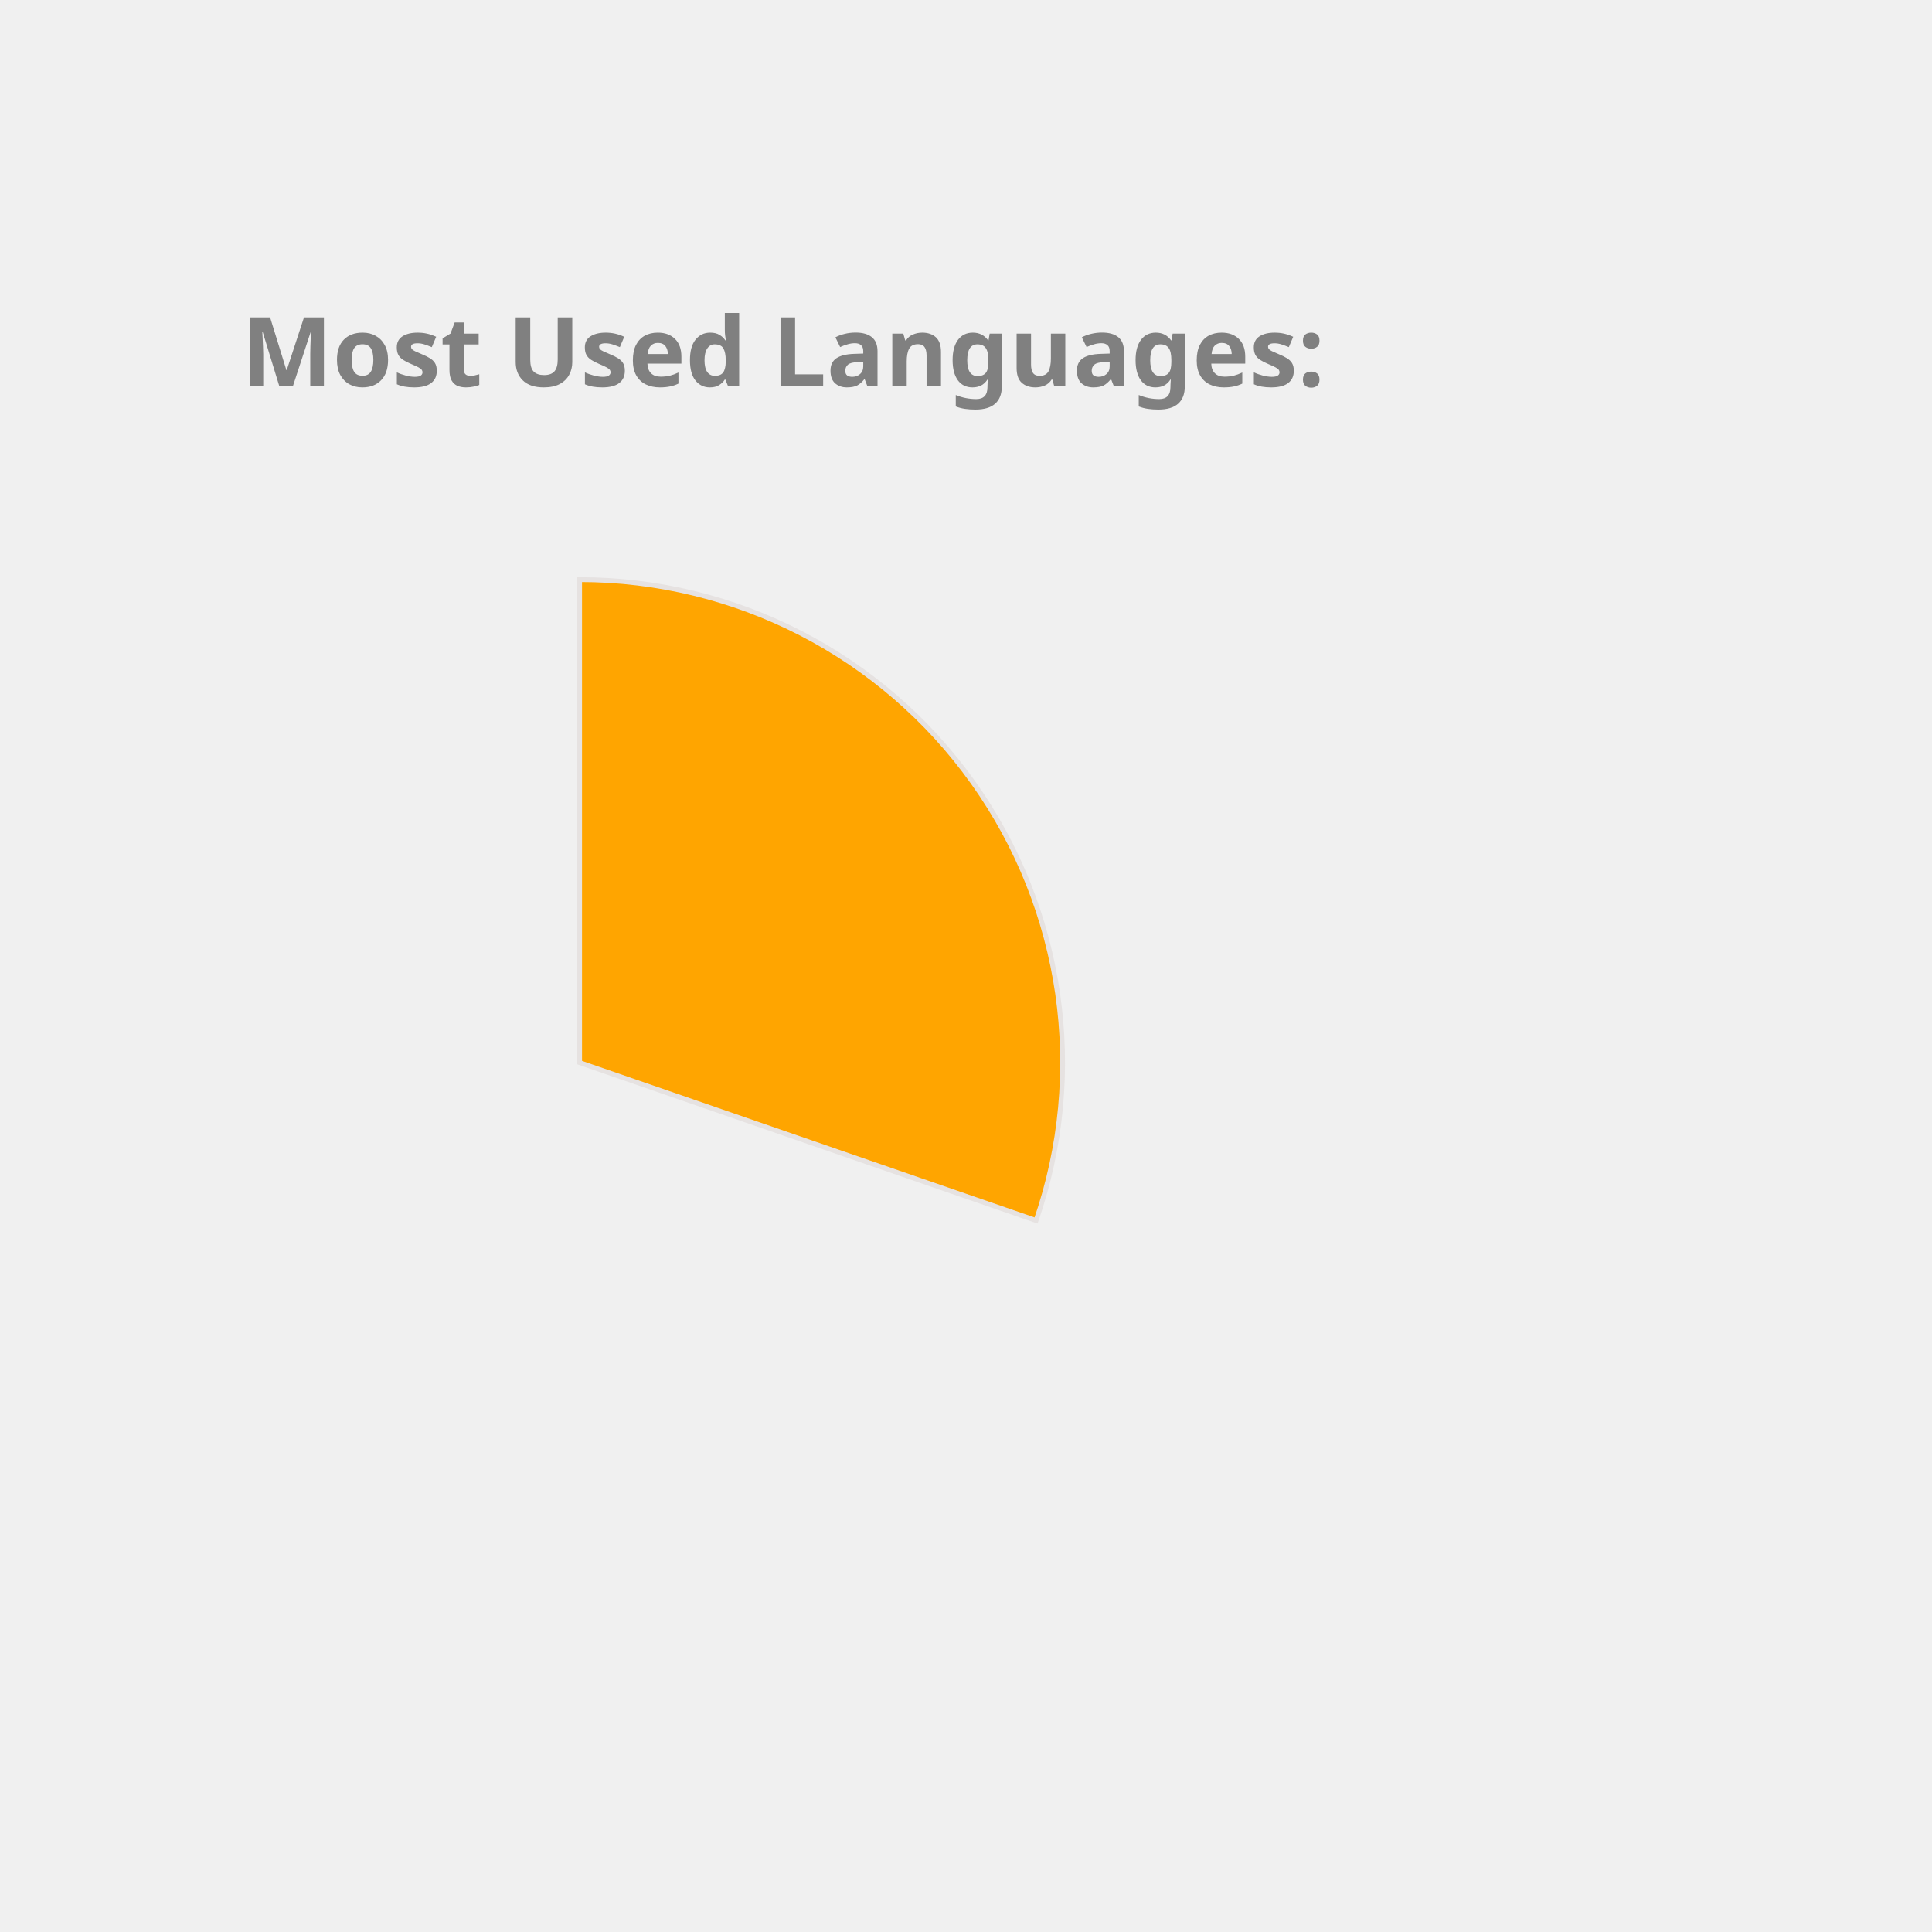
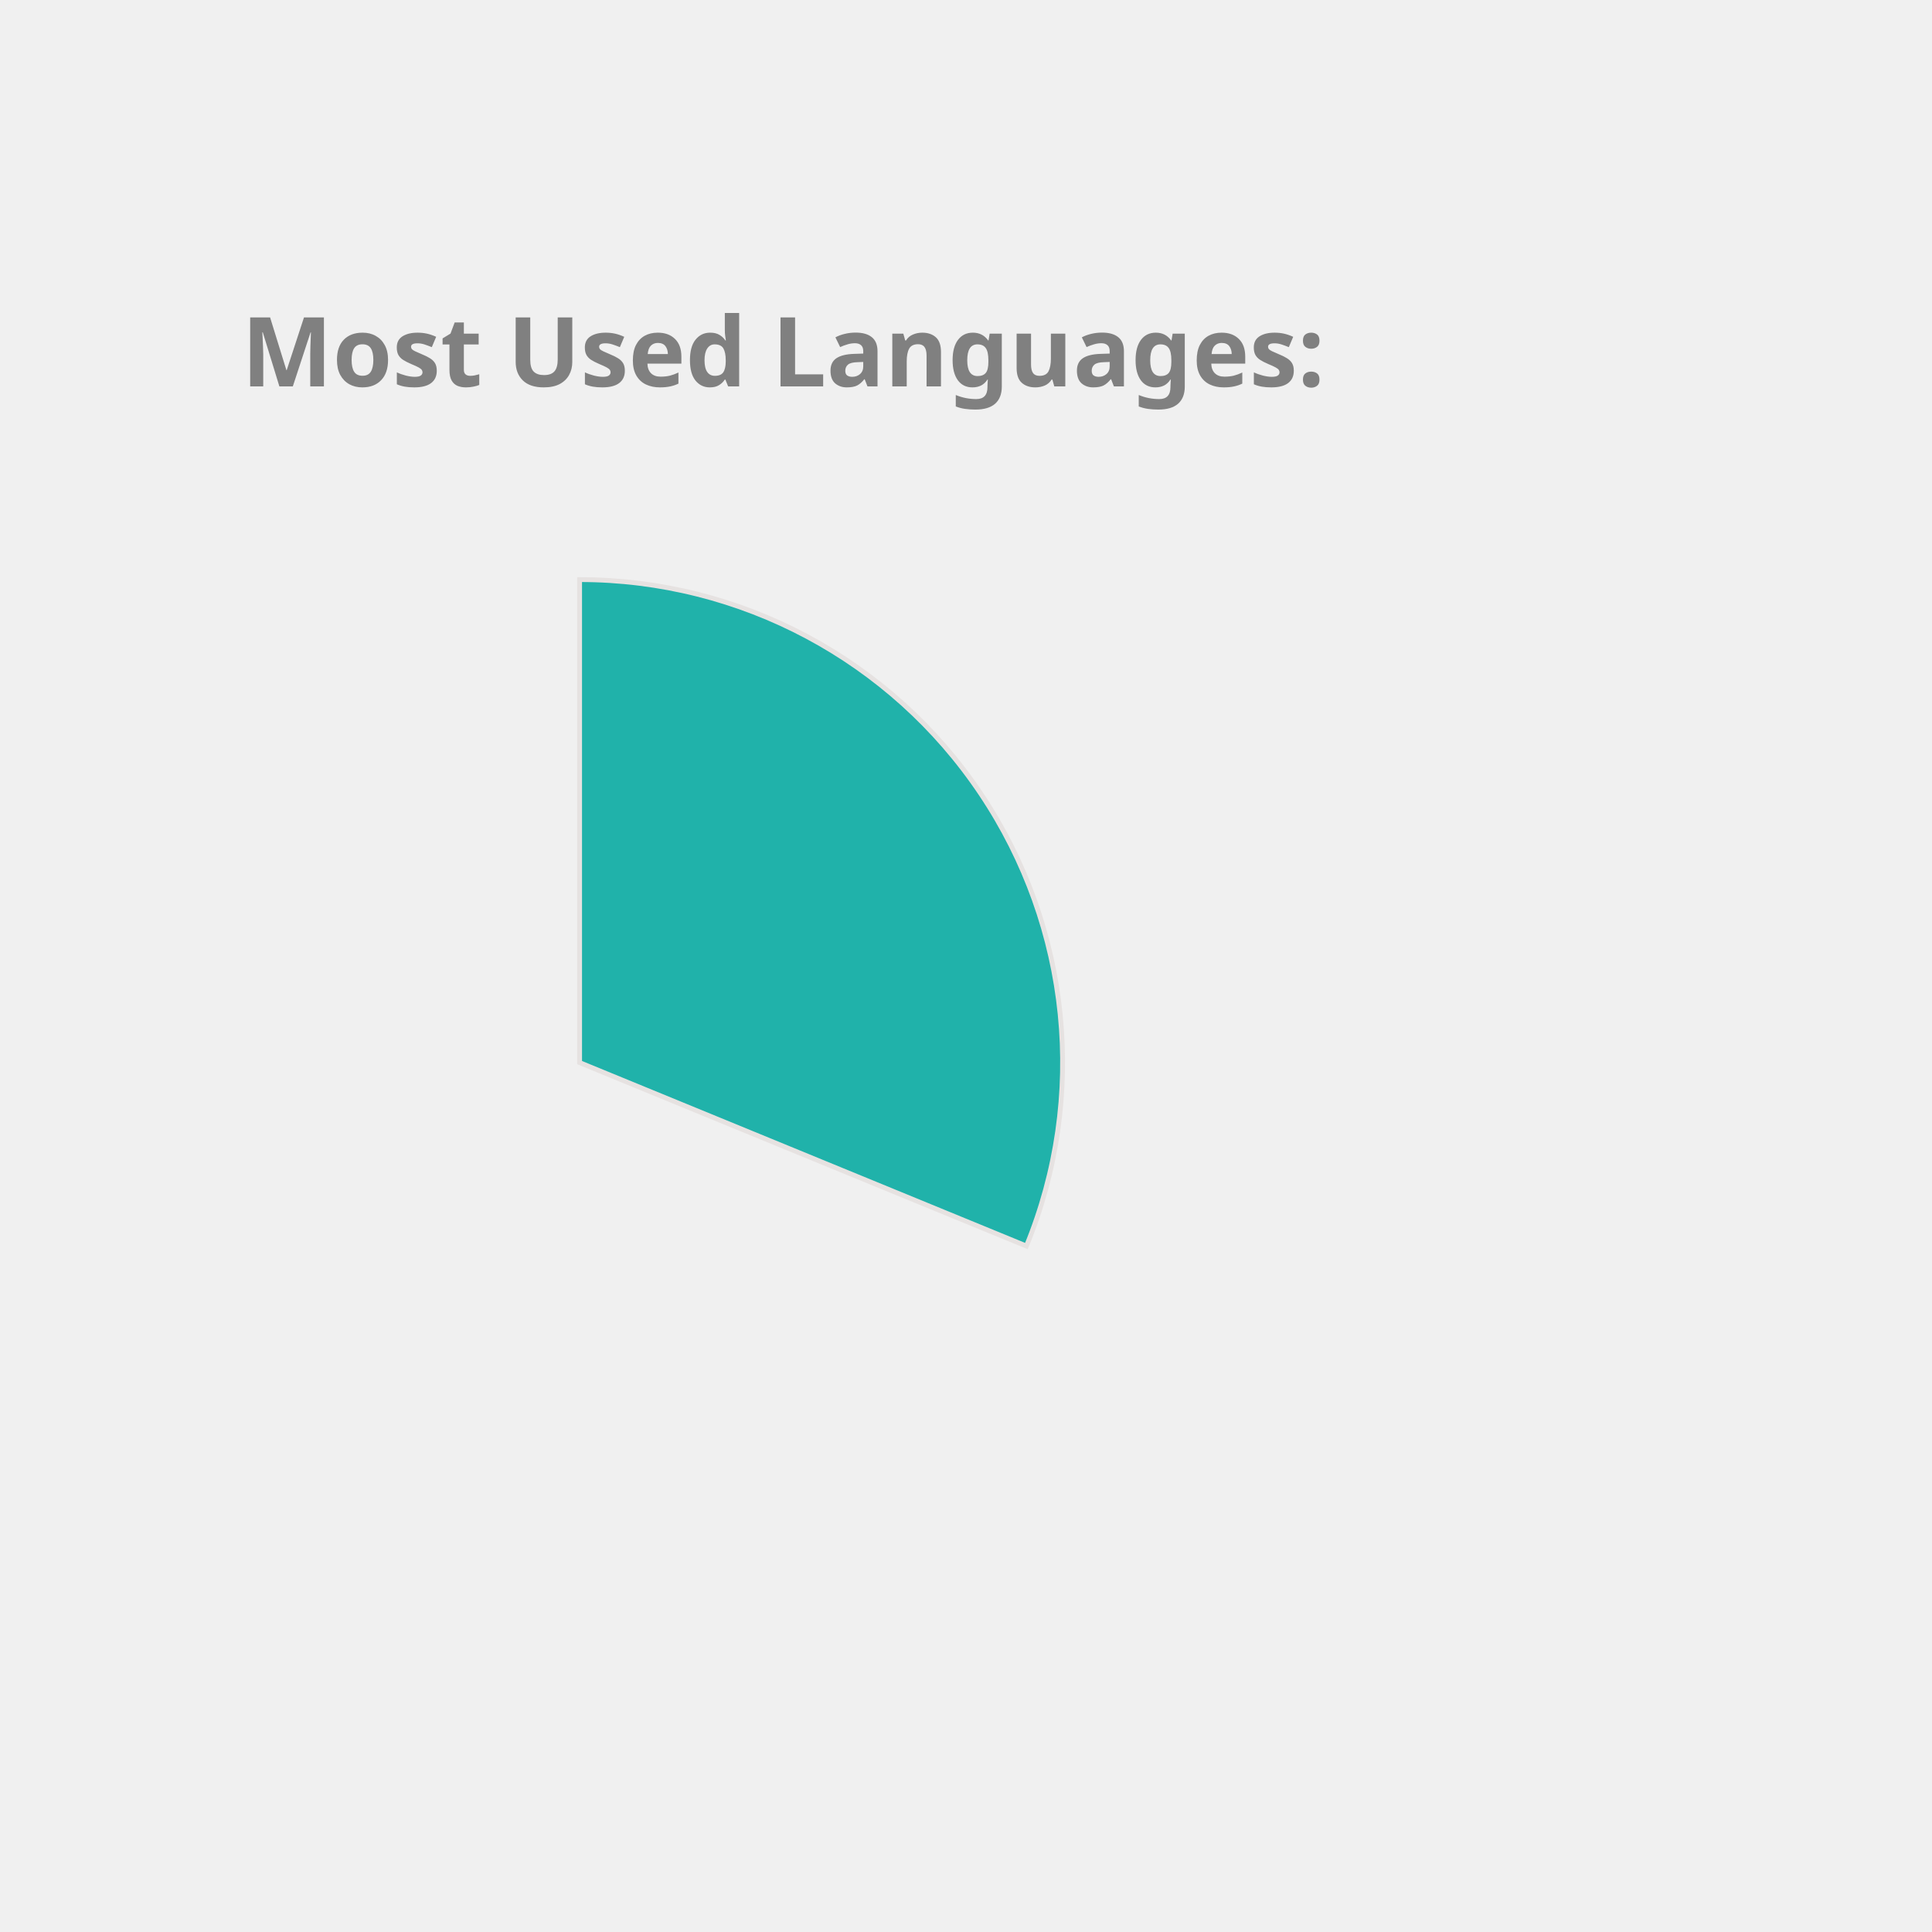
<svg xmlns="http://www.w3.org/2000/svg" height="350px" width="350px" viewBox="0 0 400 400">
  <style> 
        .label {
                font: bold 20px sans-serif;
                color: #404040;
                -webkit-text-stroke: 1px white;
        }

        path {
                stroke: #E6E2E1;
                stroke-width: 1px;
                transform: translate(60px, 100px);
        }

        .path_1 {
                animation: fadeIn 5s linear forwards;
        }

        .path_2 {
                transform: scale(0);
                animation: fadeIn 5s linear forwards 5s;
        }


        
        .path_3 {
                transform: scale(0);
                animation: fadeIn 5s linear forwards 10s;
        }


        .path_4 {
                transform: scale(0);
                animation: fadeIn 5s linear forwards 15s;
        }

        .path_5 {
                transform: scale(0);
                animation: fadeIn 5s linear forwards 20s;
        }

        .path_6 {
                transform: scale(0);
                animation: fadeIn 5s linear forwards 25s;
        }

        .path_7 {
                transform: scale(0);
                animation: fadeIn 5s linear forwards 30s;
        }

        .path_8 {
                transform: scale(0);
                animation: fadeIn 5s linear forwards 35s;
        }

        .path_9 {
                transform: scale(0);
                animation: fadeIn 5s linear forwards 40s;
        }

        .path_10 {
                transform: scale(0);
                animation: fadeIn 5s linear forwards 45s;
        }

        @keyframes fadeIn {
                0% {                        
                        transform: translate(250px, 300px) rotate(0deg) scale(0);
                        
                }
                50% {
                        transform: translate(150px, 220px) rotate(180deg) scale(0.5);
                        
                }
                
                100% {
                        transform: translate(60px, 120px) rotate(360deg) scale(1);
                        
                }
        }
        .txt_1 {
                opacity: 0;
                animation: txtShow 5s linear forwards 0s;
        }

        .txt_2 {
                opacity: 0;
                animation: txtShow 5s linear forwards 5s;
        }

        .txt_3 {
                opacity: 0;
                animation: txtShow 5s linear forwards 10s;
        }

        .txt_4 {
                opacity: 0;
                animation: txtShow 5s linear forwards 15s;
        }

        .txt_5 {
                opacity: 0;
                animation: txtShow 5s linear forwards 20s;
        }

        .txt_6 {
                opacity: 0;
                animation: txtShow 5s linear forwards 25s;
        }

        .txt_7 {
                opacity: 0;
                animation: txtShow 5s linear forwards 30s;
        }

        .txt_8 {
                opacity: 0;
                animation: txtShow 5s linear forwards 35s;
        }

        .txt_9 {
                opacity: 0;
                animation: txtShow 5s linear forwards 40s;
        }

        .txt_10 {
                opacity: 0;
                animation: txtShow 5s linear forwards 45s;
        }

        @keyframes txtShow {
                0% {                        
                        opacity: 0;
                        transform: translate(0px, 0px) scale(0);
                }
                100% {
                        opacity: 1;
                        transform: translate(0px, 0px) scale(1);
                        
                }
        }
</style>
-   <path class="path_1" d="M 60,120 L 60,20 A 100,100 0 0 1 154.506,152.689 Z" fill="Orange" stroke="#fff" stroke-width="2" />
-   <text class="txt_1" x="260" y="150" fill="Orange" stroke="Orange" stroke-width="1">C++</text>
-   <path class="path_2" d="M 60,120 L 154.506,152.689 A 100,100 0 0 1 -0.793,199.399 Z" fill="Tan" stroke="#fff" stroke-width="2" />
-   <text class="txt_2" x="260" y="170" fill="Tan" stroke="Tan" stroke-width="1">JavaScript</text>
-   <path class="path_3" d="M 60,120 L -0.793,199.399 A 100,100 0 0 1 -38.958,105.599 Z" fill="Tomato" stroke="#fff" stroke-width="2" />
-   <text class="txt_3" x="260" y="190" fill="Tomato" stroke="Tomato" stroke-width="1">Python</text>
-   <path class="path_4" d="M 60,120 L -38.958,105.599 A 100,100 0 0 1 -15.011,53.869 Z" fill="DarkKhaki" stroke="#fff" stroke-width="2" />
-   <text class="txt_4" x="260" y="210" fill="DarkKhaki" stroke="DarkKhaki" stroke-width="1">Jupyter Notebook</text>
-   <path class="path_5" d="M 60,120 L -15.011,53.869 A 100,100 0 0 1 32.705,23.797 Z" fill="Orchid" stroke="#fff" stroke-width="2" />
-   <text class="txt_5" x="260" y="230" fill="Orchid" stroke="Orchid" stroke-width="1">Java</text>
-   <path class="path_6" d="M 60,120 L 32.705,23.797 A 100,100 0 0 1 48.714,20.639 Z" fill="RoyalBlue" stroke="#fff" stroke-width="2" />
-   <text class="txt_6" x="260" y="250" fill="RoyalBlue" stroke="RoyalBlue" stroke-width="1">HTML</text>
-   <path class="path_7" d="M 60,120 L 48.714,20.639 A 100,100 0 0 1 54.348,20.16 Z" fill="Chocolate" stroke="#fff" stroke-width="2" />
-   <text class="txt_7" x="260" y="270" fill="Chocolate" stroke="Chocolate" stroke-width="1">Shell</text>
-   <path class="path_8" d="M 60,120 L 54.348,20.16 A 100,100 0 0 1 58.115,20.018 Z" fill="CornflowerBlue" stroke="#fff" stroke-width="2" />
-   <text class="txt_8" x="260" y="290" fill="CornflowerBlue" stroke="CornflowerBlue" stroke-width="1">SCSS</text>
-   <path class="path_9" d="M 60,120 L 58.115,20.018 A 100,100 0 0 1 60.628,20.002 Z" fill="MediumTurquoise" stroke="#fff" stroke-width="2" />
-   <text class="txt_9" x="260" y="310" fill="MediumTurquoise" stroke="MediumTurquoise" stroke-width="1">CSS</text>
+   <path class="path_1" d="M 60,120 L 60,20 A 100,100 0 0 1 152.508,157.978 Z" fill="LightSeaGreen" stroke="#fff" stroke-width="2" />
+   <text class="txt_1" x="260" y="150" fill="LightSeaGreen" stroke="LightSeaGreen" stroke-width="1">C++</text>
+   <path class="path_2" d="M 60,120 L 152.508,157.978 A 100,100 0 0 1 -3.257,197.45 Z" fill="Salmon" stroke="#fff" stroke-width="2" />
+   <text class="txt_2" x="260" y="170" fill="Salmon" stroke="Salmon" stroke-width="1">JavaScript</text>
+   <path class="path_3" d="M 60,120 L -3.257,197.45 A 100,100 0 0 1 -38.669,103.736 Z" fill="RoyalBlue" stroke="#fff" stroke-width="2" />
+   <text class="txt_3" x="260" y="190" fill="RoyalBlue" stroke="RoyalBlue" stroke-width="1">Python</text>
+   <path class="path_4" d="M 60,120 L -38.669,103.736 A 100,100 0 0 1 -14.174,52.931 Z" fill="Crimson" stroke="#fff" stroke-width="2" />
+   <text class="txt_4" x="260" y="210" fill="Crimson" stroke="Crimson" stroke-width="1">Jupyter Notebook</text>
+   <path class="path_5" d="M 60,120 L -14.174,52.931 A 100,100 0 0 1 32.705,23.797 Z" fill="RosyBrown" stroke="#fff" stroke-width="2" />
+   <text class="txt_5" x="260" y="230" fill="RosyBrown" stroke="RosyBrown" stroke-width="1">Java</text>
+   <path class="path_6" d="M 60,120 L 32.705,23.797 A 100,100 0 0 1 48.714,20.639 Z" fill="MediumAquaMarine" stroke="#fff" stroke-width="2" />
+   <text class="txt_6" x="260" y="250" fill="MediumAquaMarine" stroke="MediumAquaMarine" stroke-width="1">HTML</text>
+   <path class="path_7" d="M 60,120 L 48.714,20.639 A 100,100 0 0 1 54.348,20.16 Z" fill="Pink" stroke="#fff" stroke-width="2" />
+   <text class="txt_7" x="260" y="270" fill="Pink" stroke="Pink" stroke-width="1">Shell</text>
+   <path class="path_8" d="M 60,120 L 54.348,20.16 A 100,100 0 0 1 58.115,20.018 Z" fill="MediumTurquoise" stroke="#fff" stroke-width="2" />
+   <text class="txt_8" x="260" y="290" fill="MediumTurquoise" stroke="MediumTurquoise" stroke-width="1">SCSS</text>
+   <path class="path_9" d="M 60,120 L 58.115,20.018 A 100,100 0 0 1 60.628,20.002 Z" fill="Tomato" stroke="#fff" stroke-width="2" />
+   <text class="txt_9" x="260" y="310" fill="Tomato" stroke="Tomato" stroke-width="1">CSS</text>
  <g class="label">
    <text x="50" y="80" fill="grey">Most Used Languages:</text>
  </g>
</svg>
